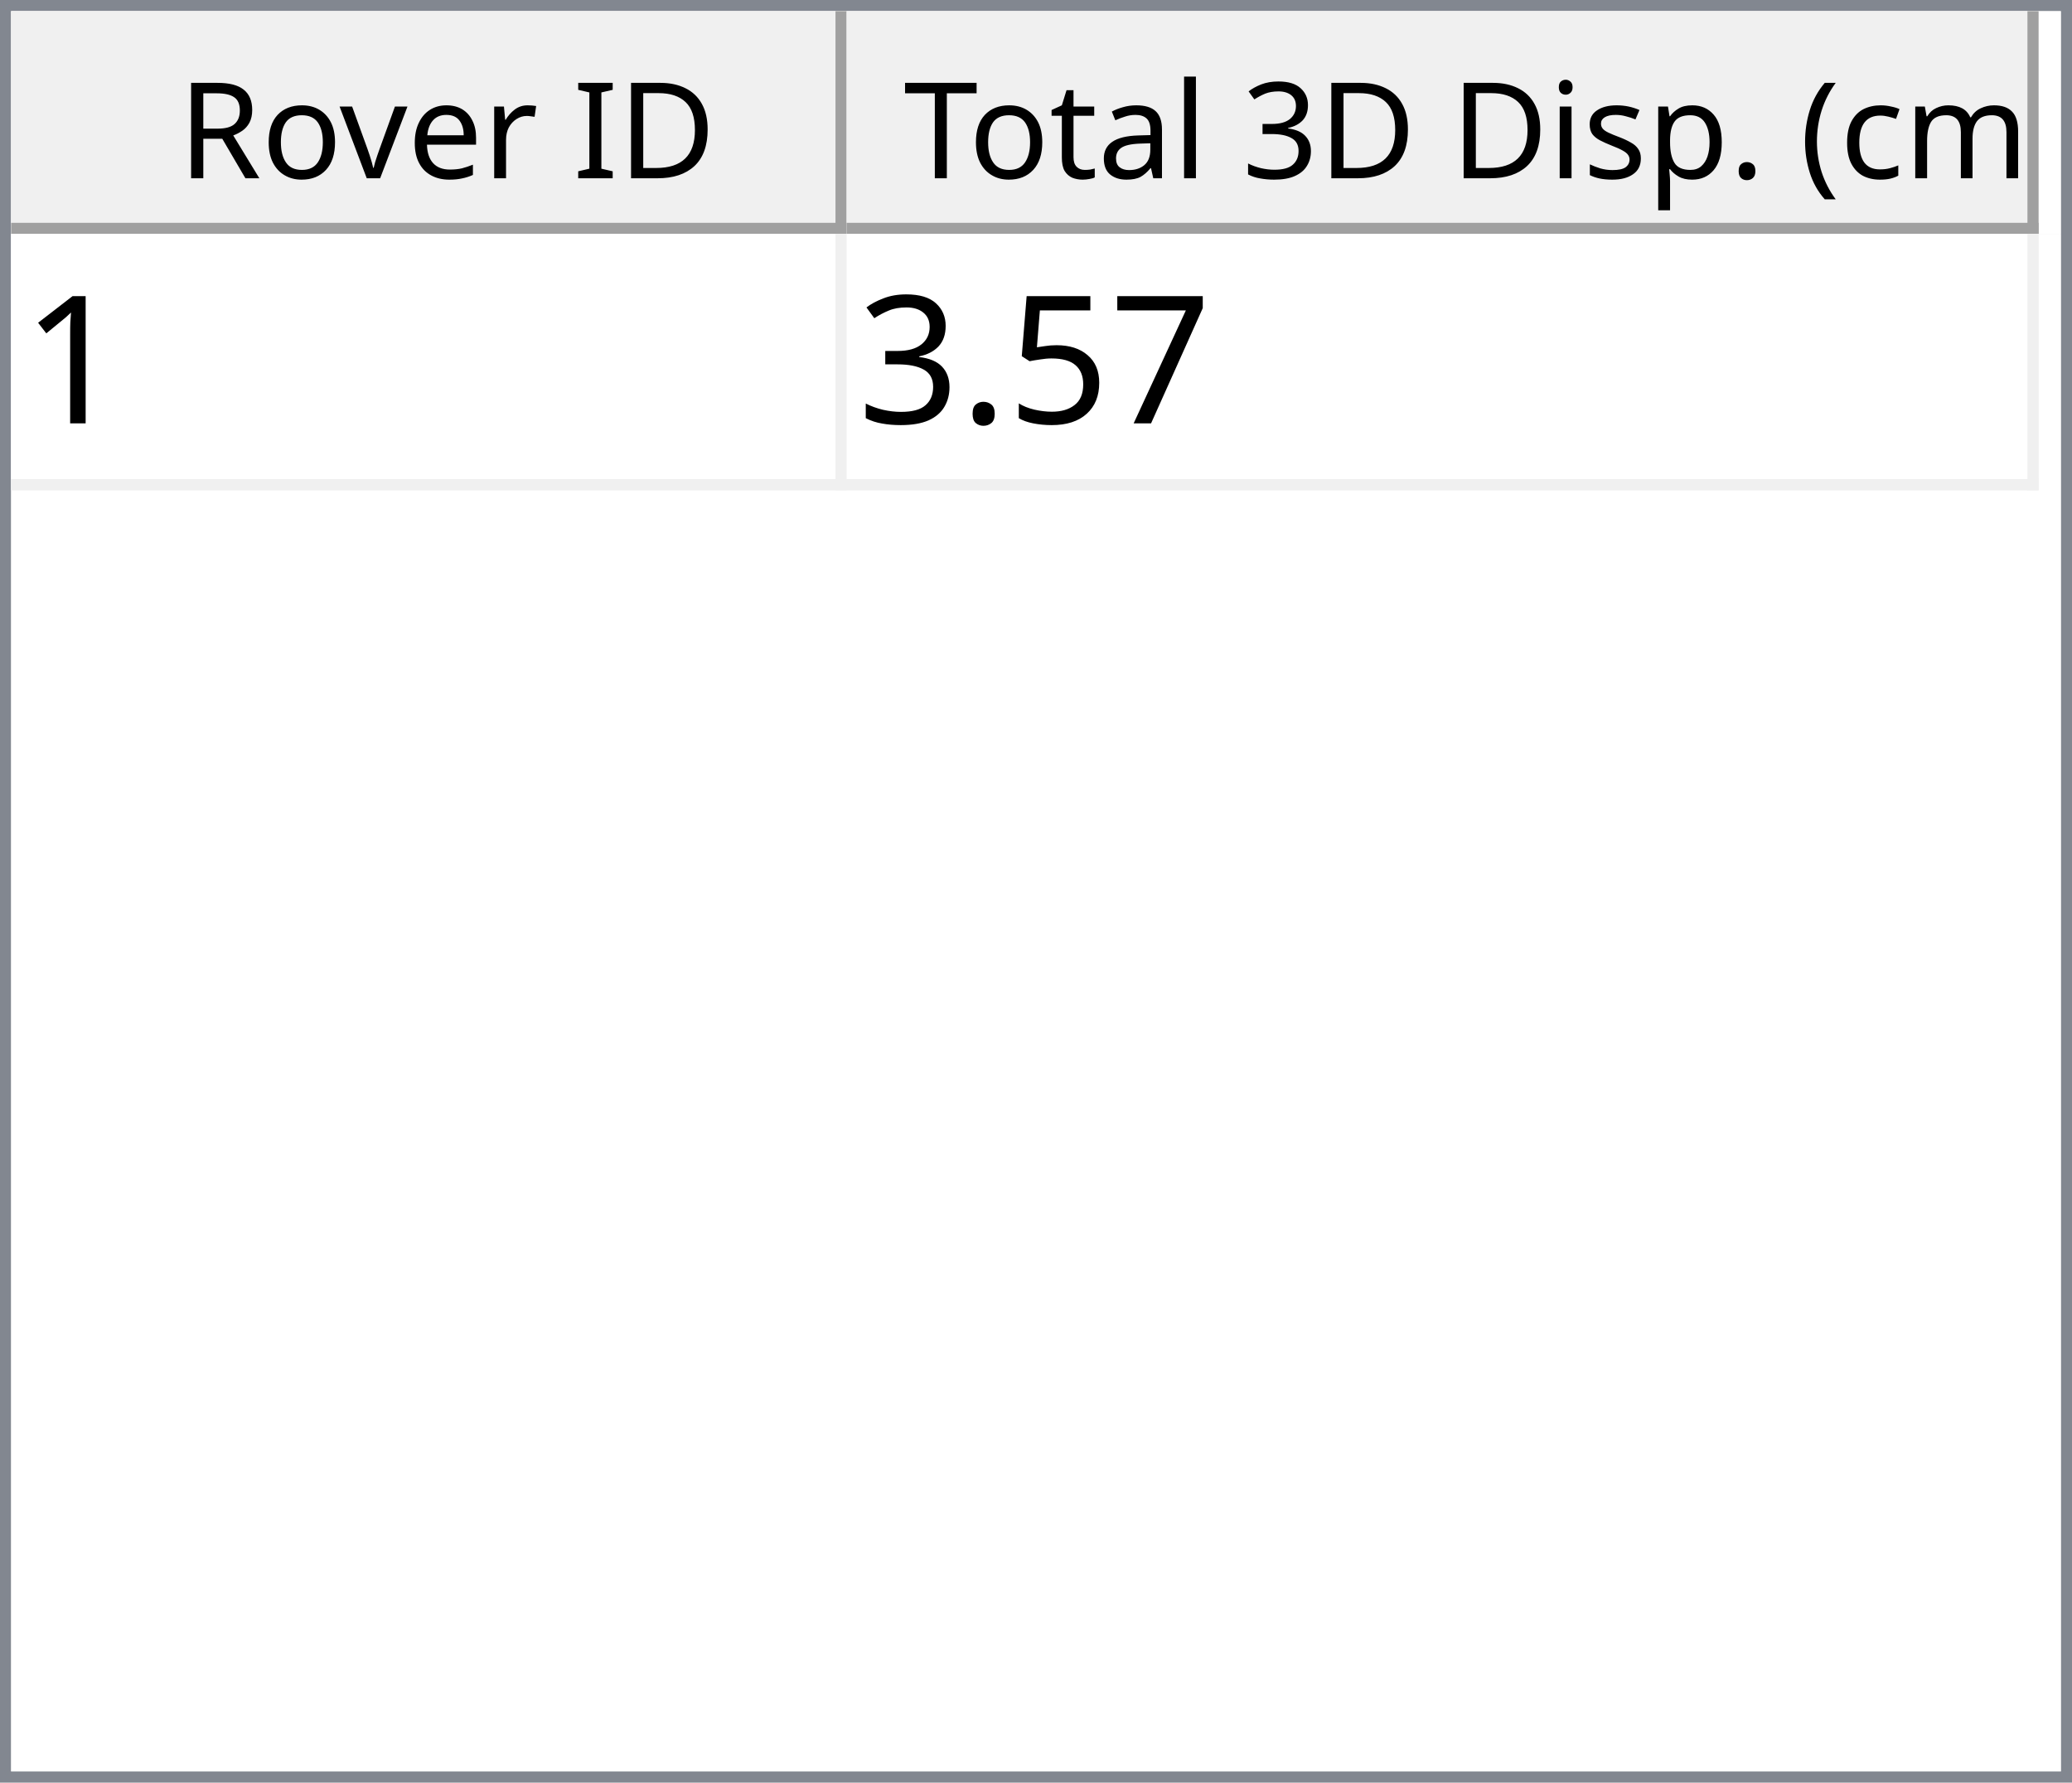
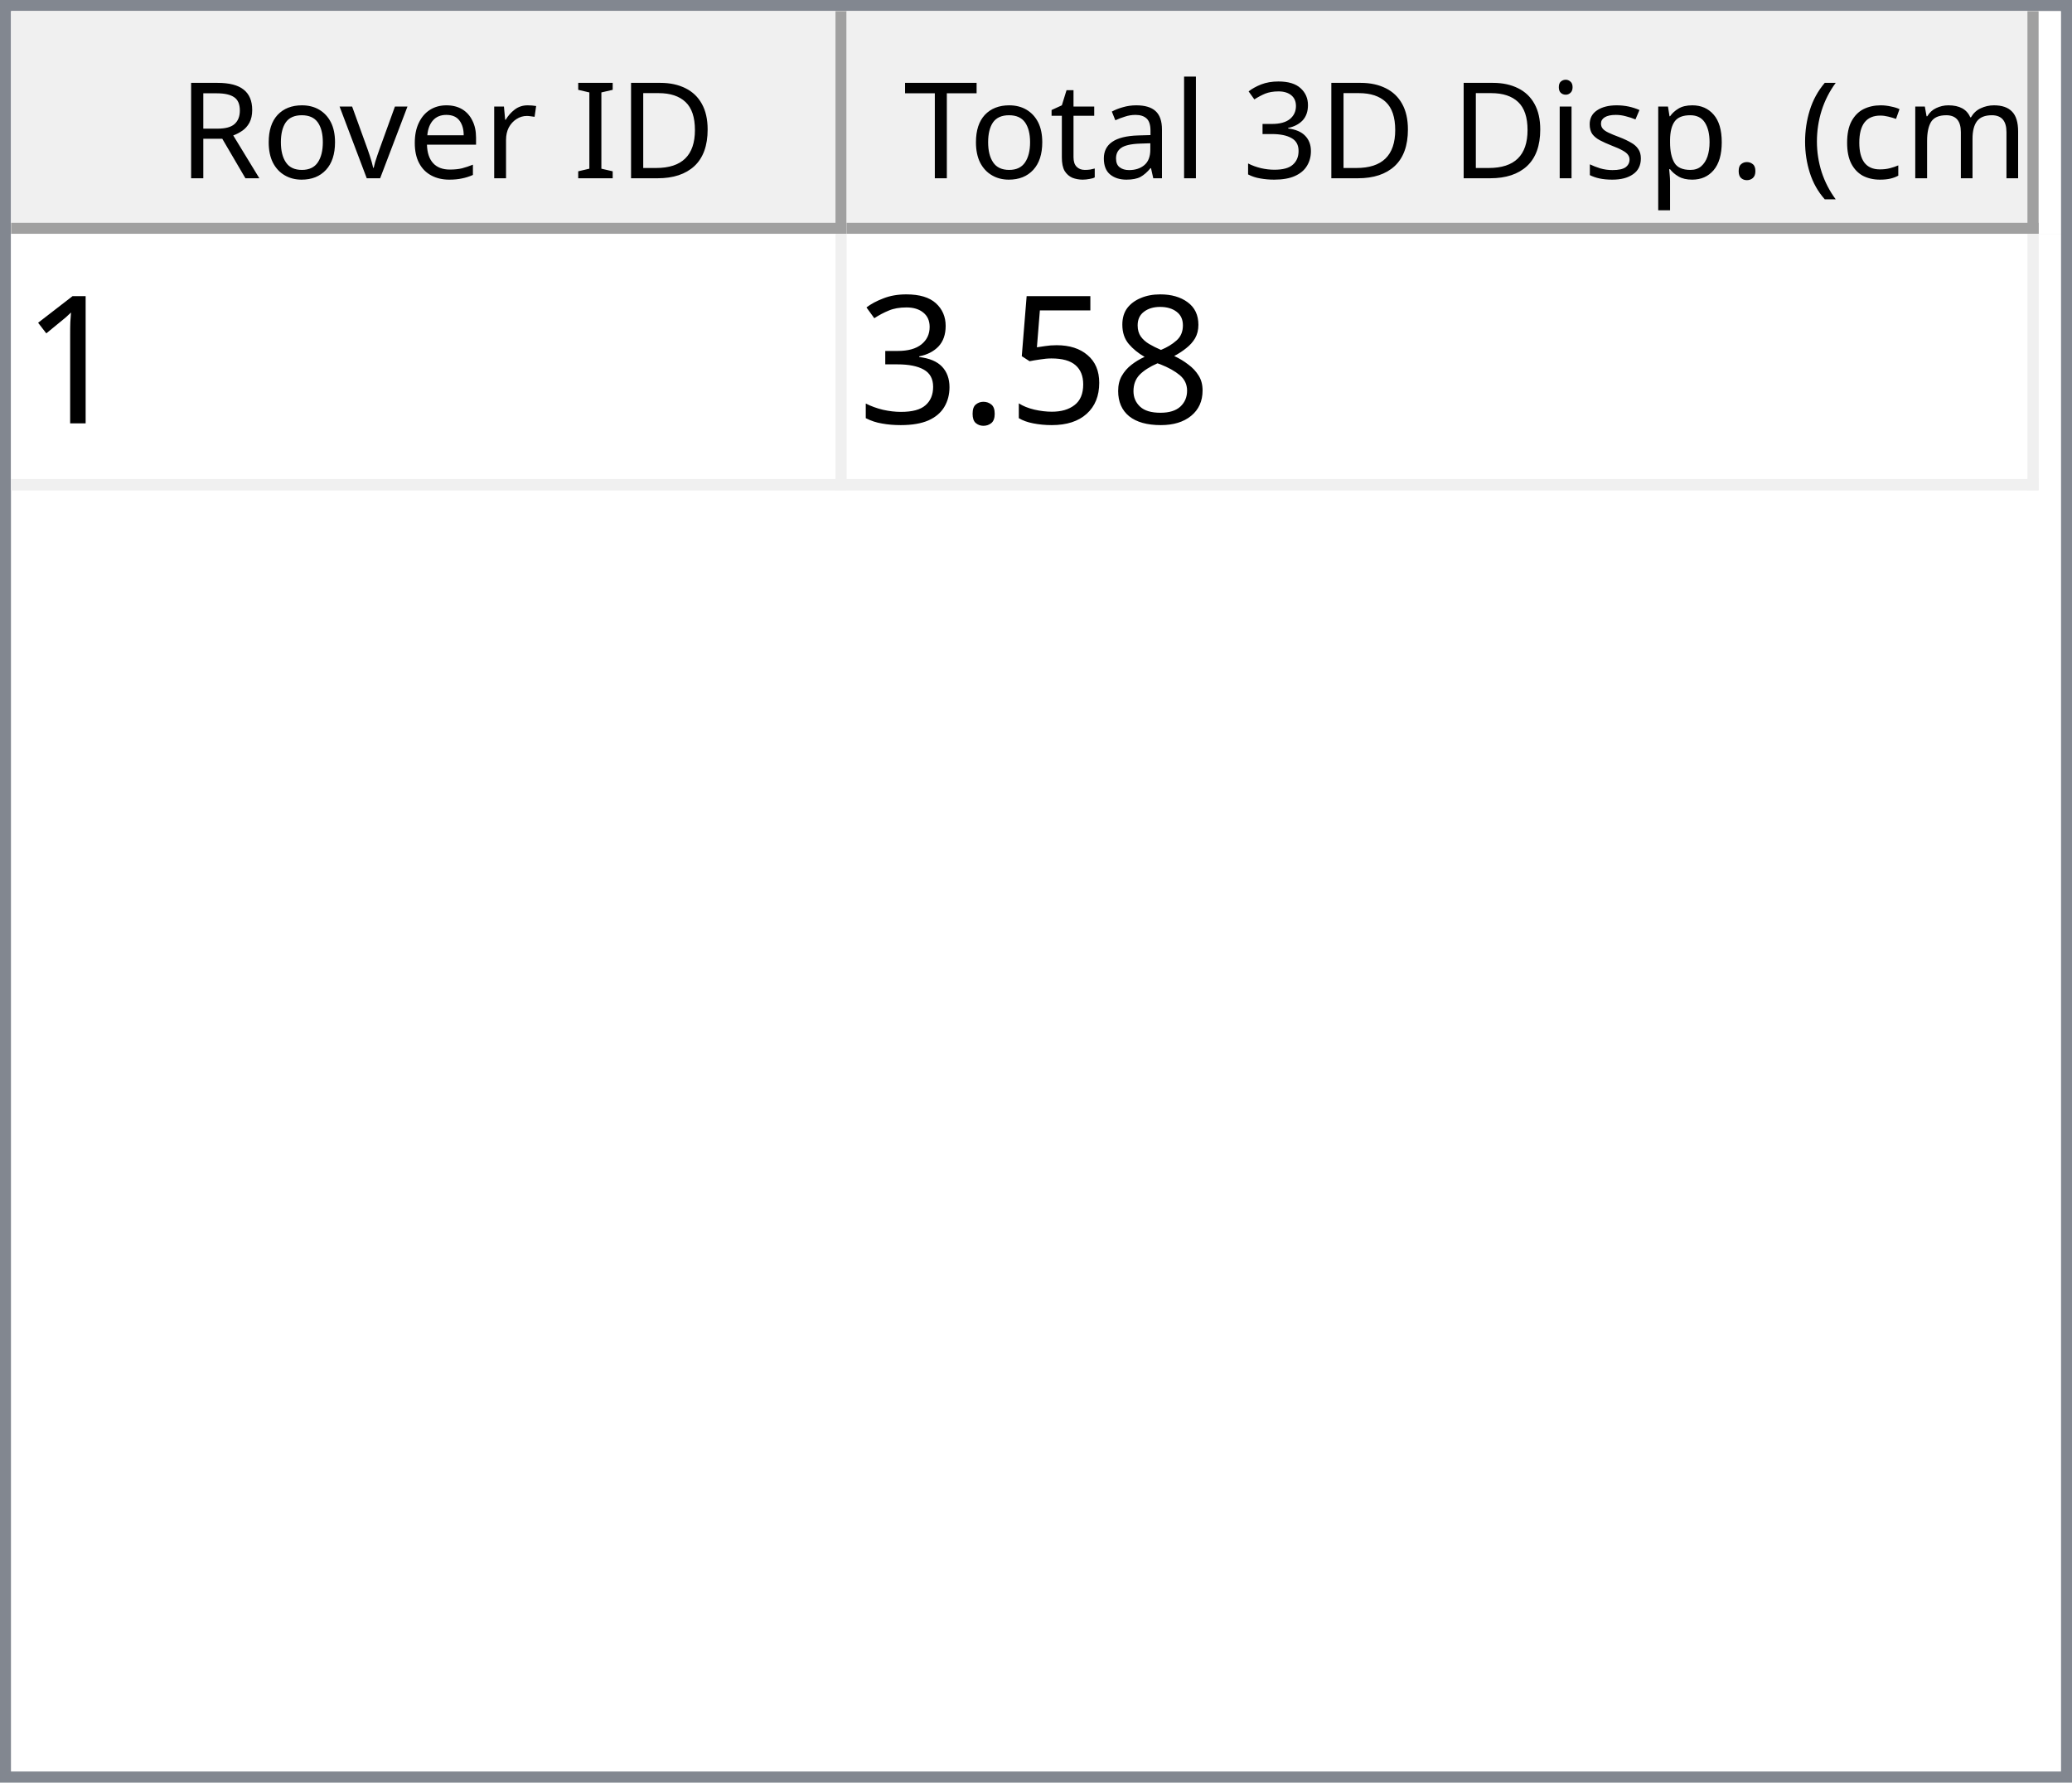
<svg xmlns="http://www.w3.org/2000/svg" style="fill-opacity:1; color-rendering:auto; color-interpolation:auto; text-rendering:auto; stroke:black; stroke-linecap:square; stroke-miterlimit:10; shape-rendering:auto; stroke-opacity:1; fill:black; stroke-dasharray:none; font-weight:normal; stroke-width:1; font-family:'Dialog'; font-style:normal; stroke-linejoin:miter; font-size:12px; stroke-dashoffset:0; image-rendering:auto;" width="186" height="160">
  <defs id="genericDefs" />
  <g>
    <defs id="defs1">
      <clipPath clipPathUnits="userSpaceOnUse" id="clipPath1">
        <path d="M0 0 L186 0 L186 160 L0 160 L0 0 Z" />
      </clipPath>
      <clipPath clipPathUnits="userSpaceOnUse" id="clipPath2">
        <path d="M0 0 L0 160 L186 160 L186 0 Z" />
      </clipPath>
      <clipPath clipPathUnits="userSpaceOnUse" id="clipPath3">
        <path d="M0 0 L0 20 L184 20 L184 0 Z" />
      </clipPath>
      <clipPath clipPathUnits="userSpaceOnUse" id="clipPath4">
        <path d="M0 0 L0 20 L75 20 L75 0 Z" />
      </clipPath>
      <clipPath clipPathUnits="userSpaceOnUse" id="clipPath5">
        <path d="M1 1 L1 19 L74 19 L74 1 Z" />
      </clipPath>
      <clipPath clipPathUnits="userSpaceOnUse" id="clipPath6">
        <path d="M0 0 L0 18 L73 18 L73 0 Z" />
      </clipPath>
      <clipPath clipPathUnits="userSpaceOnUse" id="clipPath7">
        <path d="M-0.5 -0.5 L-0.5 19.5 L74.5 19.5 L74.5 -0.5 Z" />
      </clipPath>
      <clipPath clipPathUnits="userSpaceOnUse" id="clipPath8">
        <path d="M0 0 L0 20 L107 20 L107 0 Z" />
      </clipPath>
      <clipPath clipPathUnits="userSpaceOnUse" id="clipPath9">
        <path d="M1 1 L1 19 L106 19 L106 1 Z" />
      </clipPath>
      <clipPath clipPathUnits="userSpaceOnUse" id="clipPath10">
        <path d="M0 0 L0 18 L105 18 L105 0 Z" />
      </clipPath>
      <clipPath clipPathUnits="userSpaceOnUse" id="clipPath11">
        <path d="M-0.5 -0.5 L-0.5 19.5 L106.5 19.5 L106.5 -0.5 Z" />
      </clipPath>
      <clipPath clipPathUnits="userSpaceOnUse" id="clipPath12">
        <path d="M0 0 L0 138 L184 138 L184 0 Z" />
      </clipPath>
      <clipPath clipPathUnits="userSpaceOnUse" id="clipPath13">
        <path d="M0 0 L0 23 L182 23 L182 0 Z" />
      </clipPath>
      <clipPath clipPathUnits="userSpaceOnUse" id="clipPath14">
        <path d="M-0.5 -0.5 L-0.5 22.5 L181.5 22.5 L181.5 -0.5 Z" />
      </clipPath>
      <clipPath clipPathUnits="userSpaceOnUse" id="clipPath15">
        <path d="M0 0 L0 22 L74 22 L74 0 Z" />
      </clipPath>
      <clipPath clipPathUnits="userSpaceOnUse" id="clipPath16">
        <path d="M0 0 L0 22 L106 22 L106 0 Z" />
      </clipPath>
      <font horiz-adv-x="64.551" id="font1">
        <font-face ascent="107.91" descent="25.098" units-per-em="100" style="font-style:normal; font-family:Segoe UI; font-weight:normal;" />
        <missing-glyph horiz-adv-x="64.551" d="M8.109 0 L8.109 68.266 L56.453 68.266 L56.453 0 L8.109 0 ZM15.328 7.234 L49.219 7.234 L49.219 61.031 L15.328 61.031 L15.328 7.234 Z" />
        <glyph unicode="D" horiz-adv-x="70.117" d="M9.188 0 L9.188 70.016 L28.516 70.016 Q65.531 70.016 65.531 35.891 Q65.531 19.672 55.25 9.836 Q44.969 0 27.734 0 L9.188 0 ZM17.391 62.594 L17.391 7.422 L27.828 7.422 Q41.609 7.422 49.273 14.797 Q56.938 22.172 56.938 35.688 Q56.938 62.594 28.328 62.594 L17.391 62.594 Z" />
        <glyph unicode="I" horiz-adv-x="26.611" d="M17.391 0 L9.188 0 L9.188 70.016 L17.391 70.016 L17.391 0 Z" />
        <glyph unicode=" " horiz-adv-x="27.393" d="" />
        <glyph unicode="r" horiz-adv-x="34.766" d="M34.188 41.891 Q32.078 43.5 28.125 43.5 Q23 43.5 19.555 38.672 Q16.109 33.844 16.109 25.484 L16.109 0 L8.109 0 L8.109 50 L16.109 50 L16.109 39.703 L16.312 39.703 Q18.016 44.969 21.531 47.922 Q25.047 50.875 29.391 50.875 Q32.516 50.875 34.188 50.203 L34.188 41.891 Z" />
        <glyph unicode="e" horiz-adv-x="52.295" d="M48.297 23 L12.984 23 Q13.188 14.656 17.484 10.109 Q21.781 5.562 29.297 5.562 Q37.75 5.562 44.828 11.141 L44.828 3.609 Q38.234 -1.172 27.391 -1.172 Q16.797 -1.172 10.742 5.641 Q4.688 12.453 4.688 24.812 Q4.688 36.469 11.305 43.82 Q17.922 51.172 27.734 51.172 Q37.547 51.172 42.922 44.828 Q48.297 38.484 48.297 27.203 L48.297 23 ZM40.094 29.781 Q40.047 36.719 36.75 40.578 Q33.453 44.438 27.594 44.438 Q21.922 44.438 17.969 40.383 Q14.016 36.328 13.094 29.781 L40.094 29.781 Z" />
        <glyph unicode="v" horiz-adv-x="47.9" d="M47.406 50 L27.484 0 L19.625 0 L0.688 50 L9.469 50 L22.172 13.672 Q23.578 9.672 23.922 6.688 L24.125 6.688 Q24.609 10.453 25.688 13.484 L38.969 50 L47.406 50 Z" />
        <glyph unicode="o" horiz-adv-x="58.594" d="M29 -1.172 Q17.922 -1.172 11.305 5.836 Q4.688 12.844 4.688 24.422 Q4.688 37.016 11.57 44.094 Q18.453 51.172 30.172 51.172 Q41.359 51.172 47.633 44.289 Q53.906 37.406 53.906 25.203 Q53.906 13.234 47.141 6.031 Q40.375 -1.172 29 -1.172 ZM29.594 44.438 Q21.875 44.438 17.383 39.188 Q12.891 33.938 12.891 24.703 Q12.891 15.828 17.43 10.695 Q21.969 5.562 29.594 5.562 Q37.359 5.562 41.531 10.594 Q45.703 15.625 45.703 24.906 Q45.703 34.281 41.531 39.359 Q37.359 44.438 29.594 44.438 Z" />
        <glyph unicode="R" horiz-adv-x="59.814" d="M59.375 0 L49.609 0 L37.891 19.625 Q36.281 22.359 34.766 24.289 Q33.25 26.219 31.664 27.438 Q30.078 28.656 28.25 29.219 Q26.422 29.781 24.125 29.781 L17.391 29.781 L17.391 0 L9.188 0 L9.188 70.016 L30.078 70.016 Q34.672 70.016 38.555 68.867 Q42.438 67.719 45.289 65.375 Q48.141 63.031 49.758 59.547 Q51.375 56.062 51.375 51.375 Q51.375 47.703 50.273 44.656 Q49.172 41.609 47.148 39.211 Q45.125 36.812 42.266 35.133 Q39.406 33.453 35.844 32.516 L35.844 32.328 Q37.594 31.547 38.891 30.547 Q40.188 29.547 41.359 28.18 Q42.531 26.812 43.68 25.078 Q44.828 23.344 46.234 21.047 L59.375 0 ZM17.391 62.594 L17.391 37.203 L28.516 37.203 Q31.594 37.203 34.203 38.133 Q36.812 39.062 38.719 40.797 Q40.625 42.531 41.703 45.047 Q42.781 47.562 42.781 50.688 Q42.781 56.297 39.141 59.445 Q35.5 62.594 28.609 62.594 L17.391 62.594 Z" />
        <glyph unicode=")" horiz-adv-x="30.176" d="M8.297 -15.922 L1.172 -15.922 Q16.406 2.344 16.406 26.812 Q16.406 51.469 1.078 70.016 L8.297 70.016 Q23.531 52.156 23.531 26.703 Q23.531 1.375 8.297 -15.922 Z" />
        <glyph unicode="m" horiz-adv-x="86.133" d="M79.109 0 L71.094 0 L71.094 28.719 Q71.094 37.016 68.531 40.727 Q65.969 44.438 59.906 44.438 Q54.781 44.438 51.195 39.75 Q47.609 35.062 47.609 28.516 L47.609 0 L39.594 0 L39.594 29.688 Q39.594 44.438 28.219 44.438 Q22.953 44.438 19.531 40.016 Q16.109 35.594 16.109 28.516 L16.109 0 L8.109 0 L8.109 50 L16.109 50 L16.109 42.094 L16.312 42.094 Q21.625 51.172 31.844 51.172 Q36.969 51.172 40.773 48.312 Q44.578 45.453 46 40.828 Q51.562 51.172 62.594 51.172 Q79.109 51.172 79.109 30.812 L79.109 0 Z" />
        <glyph unicode="c" horiz-adv-x="46.191" d="M42.188 2.297 Q36.422 -1.172 28.516 -1.172 Q17.828 -1.172 11.258 5.789 Q4.688 12.75 4.688 23.828 Q4.688 36.188 11.766 43.68 Q18.844 51.172 30.672 51.172 Q37.25 51.172 42.281 48.734 L42.281 40.531 Q36.719 44.438 30.375 44.438 Q22.703 44.438 17.797 38.945 Q12.891 33.453 12.891 24.516 Q12.891 15.719 17.508 10.641 Q22.125 5.562 29.891 5.562 Q36.422 5.562 42.188 9.906 L42.188 2.297 Z" />
        <glyph unicode="(" horiz-adv-x="30.176" d="M29.109 -15.922 L21.969 -15.922 Q6.844 1.375 6.844 26.703 Q6.844 52.156 21.969 70.016 L29.203 70.016 Q13.875 51.469 13.875 26.812 Q13.875 2.344 29.109 -15.922 Z" />
        <glyph unicode="." horiz-adv-x="21.68" d="M10.891 -1.078 Q8.641 -1.078 7.055 0.539 Q5.469 2.156 5.469 4.391 Q5.469 6.641 7.055 8.273 Q8.641 9.906 10.891 9.906 Q13.188 9.906 14.797 8.273 Q16.406 6.641 16.406 4.391 Q16.406 2.156 14.797 0.539 Q13.188 -1.078 10.891 -1.078 Z" />
        <glyph unicode="p" horiz-adv-x="58.789" d="M16.312 7.234 L16.109 7.234 L16.109 -23 L8.109 -23 L8.109 50 L16.109 50 L16.109 41.219 L16.312 41.219 Q22.219 51.172 33.594 51.172 Q43.266 51.172 48.688 44.461 Q54.109 37.75 54.109 26.469 Q54.109 13.922 48 6.375 Q41.891 -1.172 31.297 -1.172 Q21.578 -1.172 16.312 7.234 ZM16.109 27.391 L16.109 20.406 Q16.109 14.203 20.141 9.883 Q24.172 5.562 30.375 5.562 Q37.641 5.562 41.773 11.133 Q45.906 16.703 45.906 26.609 Q45.906 34.969 42.047 39.703 Q38.188 44.438 31.594 44.438 Q24.609 44.438 20.359 39.578 Q16.109 34.719 16.109 27.391 Z" />
        <glyph unicode="s" horiz-adv-x="42.432" d="M5.078 1.812 L5.078 10.406 Q11.625 5.562 19.484 5.562 Q30.031 5.562 30.031 12.594 Q30.031 14.594 29.125 15.992 Q28.219 17.391 26.68 18.461 Q25.141 19.531 23.07 20.383 Q21 21.234 18.609 22.172 Q15.281 23.484 12.766 24.828 Q10.25 26.172 8.57 27.859 Q6.891 29.547 6.031 31.695 Q5.172 33.844 5.172 36.719 Q5.172 40.234 6.789 42.945 Q8.406 45.656 11.086 47.484 Q13.766 49.312 17.211 50.242 Q20.656 51.172 24.312 51.172 Q30.812 51.172 35.938 48.922 L35.938 40.828 Q30.422 44.438 23.25 44.438 Q21 44.438 19.195 43.922 Q17.391 43.406 16.094 42.477 Q14.797 41.547 14.086 40.258 Q13.375 38.969 13.375 37.406 Q13.375 35.453 14.086 34.133 Q14.797 32.812 16.164 31.789 Q17.531 30.766 19.484 29.938 Q21.438 29.109 23.922 28.125 Q27.25 26.859 29.883 25.516 Q32.516 24.172 34.375 22.484 Q36.234 20.797 37.234 18.602 Q38.234 16.406 38.234 13.375 Q38.234 9.672 36.602 6.938 Q34.969 4.203 32.234 2.398 Q29.5 0.594 25.93 -0.289 Q22.359 -1.172 18.453 -1.172 Q10.75 -1.172 5.078 1.812 Z" />
        <glyph unicode="i" horiz-adv-x="24.219" d="M12.203 62.703 Q10.062 62.703 8.547 64.164 Q7.031 65.625 7.031 67.875 Q7.031 70.125 8.547 71.609 Q10.062 73.094 12.203 73.094 Q14.406 73.094 15.945 71.609 Q17.484 70.125 17.484 67.875 Q17.484 65.719 15.945 64.211 Q14.406 62.703 12.203 62.703 ZM16.109 0 L8.109 0 L8.109 50 L16.109 50 L16.109 0 Z" />
        <glyph unicode="3" horiz-adv-x="53.906" d="M46.531 19.828 Q46.531 15.094 44.75 11.211 Q42.969 7.328 39.719 4.57 Q36.469 1.812 31.93 0.297 Q27.391 -1.219 21.922 -1.219 Q11.922 -1.219 6 2.594 L6 11.188 Q13.094 5.609 22.219 5.609 Q25.875 5.609 28.828 6.539 Q31.781 7.469 33.906 9.227 Q36.031 10.984 37.18 13.477 Q38.328 15.969 38.328 19.094 Q38.328 32.812 18.797 32.812 L12.984 32.812 L12.984 39.594 L18.5 39.594 Q35.797 39.594 35.797 52.484 Q35.797 64.406 22.609 64.406 Q15.188 64.406 8.688 59.422 L8.688 67.188 Q15.375 71.188 24.609 71.188 Q29 71.188 32.57 69.969 Q36.141 68.75 38.68 66.555 Q41.219 64.359 42.609 61.281 Q44 58.203 44 54.5 Q44 40.672 30.031 36.719 L30.031 36.531 Q33.594 36.141 36.625 34.797 Q39.656 33.453 41.852 31.305 Q44.047 29.156 45.289 26.25 Q46.531 23.344 46.531 19.828 Z" />
        <glyph unicode="l" horiz-adv-x="24.219" d="M16.109 0 L8.109 0 L8.109 74.031 L16.109 74.031 L16.109 0 Z" />
        <glyph unicode="a" horiz-adv-x="50.879" d="M43.891 0 L35.891 0 L35.891 7.812 L35.688 7.812 Q30.469 -1.172 20.312 -1.172 Q12.844 -1.172 8.617 2.781 Q4.391 6.734 4.391 13.281 Q4.391 27.297 20.906 29.594 L35.891 31.688 Q35.891 44.438 25.594 44.438 Q16.547 44.438 9.281 38.281 L9.281 46.484 Q16.656 51.172 26.266 51.172 Q43.891 51.172 43.891 32.516 L43.891 0 ZM35.891 25.297 L23.828 23.641 Q18.266 22.859 15.43 20.875 Q12.594 18.891 12.594 13.875 Q12.594 10.203 15.211 7.883 Q17.828 5.562 22.172 5.562 Q28.125 5.562 32.008 9.742 Q35.891 13.922 35.891 20.312 L35.891 25.297 Z" />
        <glyph unicode="t" horiz-adv-x="33.887" d="M31.297 0.484 Q28.469 -1.078 23.828 -1.078 Q10.688 -1.078 10.688 13.578 L10.688 43.172 L2.094 43.172 L2.094 50 L10.688 50 L10.688 62.203 L18.703 64.797 L18.703 50 L31.297 50 L31.297 43.172 L18.703 43.172 L18.703 14.984 Q18.703 9.969 20.414 7.82 Q22.125 5.672 26.078 5.672 Q29.109 5.672 31.297 7.328 L31.297 0.484 Z" />
        <glyph unicode="T" horiz-adv-x="52.393" d="M50.594 62.594 L30.375 62.594 L30.375 0 L22.172 0 L22.172 62.594 L2 62.594 L2 70.016 L50.594 70.016 L50.594 62.594 Z" />
      </font>
      <font horiz-adv-x="75.0" id="font2">
        <font-face ascent="100.537" descent="21.973" units-per-em="100" style="font-style:normal; font-family:sans-serif; font-weight:normal;" />
        <missing-glyph horiz-adv-x="75.0" d="M12.5 0 L12.5 62.5 L62.5 62.5 L62.5 0 L12.5 0 ZM14.062 1.562 L60.938 1.562 L60.938 60.938 L14.062 60.938 L14.062 1.562 Z" />
        <glyph unicode="1" horiz-adv-x="55.615" d="M37.25 0 L28.469 0 L28.469 56 Q25.297 52.984 20.141 49.953 Q14.984 46.922 10.891 45.406 L10.891 53.906 Q18.266 57.375 23.781 62.305 Q29.297 67.234 31.594 71.875 L37.25 71.875 L37.25 0 Z" />
-         <glyph unicode="7" horiz-adv-x="55.615" d="M4.734 62.203 L4.734 70.656 L51.078 70.656 L51.078 63.812 Q44.234 56.547 37.523 44.484 Q30.812 32.422 27.156 19.672 Q24.516 10.688 23.781 0 L14.75 0 Q14.891 8.453 18.062 20.414 Q21.234 32.375 27.172 43.484 Q33.109 54.594 39.797 62.203 L4.734 62.203 Z" />
+         <glyph unicode="8" horiz-adv-x="55.615" d="M17.672 38.812 Q12.203 40.828 9.57 44.539 Q6.938 48.25 6.938 53.422 Q6.938 61.234 12.555 66.555 Q18.172 71.875 27.484 71.875 Q36.859 71.875 42.578 66.43 Q48.297 60.984 48.297 53.172 Q48.297 48.188 45.68 44.508 Q43.062 40.828 37.75 38.812 Q44.344 36.672 47.781 31.883 Q51.219 27.094 51.219 20.453 Q51.219 11.281 44.727 5.031 Q38.234 -1.219 27.641 -1.219 Q17.047 -1.219 10.547 5.055 Q4.047 11.328 4.047 20.703 Q4.047 27.688 7.594 32.398 Q11.141 37.109 17.672 38.812 ZM15.922 53.719 Q15.922 48.641 19.195 45.414 Q22.469 42.188 27.688 42.188 Q32.766 42.188 36.016 45.383 Q39.266 48.578 39.266 53.219 Q39.266 58.062 35.914 61.359 Q32.562 64.656 27.594 64.656 Q22.562 64.656 19.242 61.43 Q15.922 58.203 15.922 53.719 ZM13.094 20.656 Q13.094 16.891 14.875 13.375 Q16.656 9.859 20.172 7.93 Q23.688 6 27.734 6 Q34.031 6 38.133 10.055 Q42.234 14.109 42.234 20.359 Q42.234 26.703 38.016 30.859 Q33.797 35.016 27.438 35.016 Q21.234 35.016 17.164 30.914 Q13.094 26.812 13.094 20.656 Z" />
        <glyph unicode="5" horiz-adv-x="55.615" d="M4.156 18.75 L13.375 19.531 Q14.406 12.797 18.141 9.398 Q21.875 6 27.156 6 Q33.5 6 37.891 10.789 Q42.281 15.578 42.281 23.484 Q42.281 31 38.062 35.352 Q33.844 39.703 27 39.703 Q22.75 39.703 19.336 37.773 Q15.922 35.844 13.969 32.766 L5.719 33.844 L12.641 70.609 L48.25 70.609 L48.25 62.203 L19.672 62.203 L15.828 42.969 Q22.266 47.469 29.344 47.469 Q38.719 47.469 45.164 40.969 Q51.609 34.469 51.609 24.266 Q51.609 14.547 45.953 7.469 Q39.062 -1.219 27.156 -1.219 Q17.391 -1.219 11.211 4.25 Q5.031 9.719 4.156 18.75 Z" />
        <glyph unicode="." horiz-adv-x="27.783" d="M9.078 0 L9.078 10.016 L19.094 10.016 L19.094 0 L9.078 0 Z" />
        <glyph unicode="3" horiz-adv-x="55.615" d="M4.203 18.891 L12.984 20.062 Q14.5 12.594 18.141 9.297 Q21.781 6 27 6 Q33.203 6 37.477 10.297 Q41.75 14.594 41.75 20.953 Q41.75 27 37.797 30.93 Q33.844 34.859 27.734 34.859 Q25.25 34.859 21.531 33.891 L22.516 41.609 Q23.391 41.5 23.922 41.5 Q29.547 41.5 34.039 44.43 Q38.531 47.359 38.531 53.469 Q38.531 58.297 35.258 61.477 Q31.984 64.656 26.812 64.656 Q21.688 64.656 18.266 61.43 Q14.844 58.203 13.875 51.766 L5.078 53.328 Q6.688 62.156 12.398 67.016 Q18.109 71.875 26.609 71.875 Q32.469 71.875 37.398 69.359 Q42.328 66.844 44.945 62.5 Q47.562 58.156 47.562 53.266 Q47.562 48.641 45.07 44.828 Q42.578 41.016 37.703 38.766 Q44.047 37.312 47.562 32.695 Q51.078 28.078 51.078 21.141 Q51.078 11.766 44.242 5.25 Q37.406 -1.266 26.953 -1.266 Q17.531 -1.266 11.305 4.352 Q5.078 9.969 4.203 18.891 Z" />
      </font>
    </defs>
    <g style="fill:white; stroke:white;">
      <rect x="0" y="0" width="186" style="clip-path:url(#clipPath1); stroke:none;" height="160" />
    </g>
    <g style="fill:white; text-rendering:optimizeSpeed; color-rendering:optimizeSpeed; image-rendering:optimizeSpeed; shape-rendering:crispEdges; stroke:white; color-interpolation:sRGB;">
      <rect x="0" width="186" height="160" y="0" style="stroke:none;" />
      <path style="stroke:none;" d="M0 160 L186 160 L186 0 L0 0 Z" />
    </g>
    <g style="fill:rgb(240,240,240); font-family:'Segoe UI'; stroke:rgb(240,240,240);">
      <rect x="0" y="0" width="186" style="clip-path:url(#clipPath2); stroke:none;" height="160" />
    </g>
    <g style="fill:rgb(130,135,144); font-family:'Segoe UI'; stroke:rgb(130,135,144);">
      <path d="M0 0 L186 0 L186 160 L0 160 L0 0 ZM1 1 L185 1 L185 159 L1 159 L1 1 Z" style="fill-rule:evenodd; clip-path:url(#clipPath2); stroke:none;" />
    </g>
    <g style="fill:white; font-family:'Segoe UI'; stroke:white;" transform="translate(1,1)">
      <rect x="0" y="0" width="184" style="clip-path:url(#clipPath3); stroke:none;" height="20" />
    </g>
    <g style="fill:rgb(240,240,240); font-family:'Segoe UI'; stroke:rgb(240,240,240);" transform="translate(1,1)">
      <rect x="0" y="0" width="75" style="clip-path:url(#clipPath4); stroke:none;" height="20" />
    </g>
    <g style="font-family:'Segoe UI';" transform="translate(2,2)">
      <text x="14" xml:space="preserve" y="14" style="clip-path:url(#clipPath6); stroke:none;">Rover ID</text>
    </g>
    <g style="fill:rgb(160,160,160); font-family:'Segoe UI'; stroke:rgb(160,160,160); stroke-linejoin:bevel;" transform="translate(1.5,1.5)">
      <line x1="74" x2="74" y1="0" style="fill:none; clip-path:url(#clipPath7);" y2="19" />
    </g>
    <g style="fill:rgb(160,160,160); font-family:'Segoe UI'; stroke:rgb(160,160,160); stroke-linejoin:bevel;" transform="matrix(1,0,0,1,1,1) translate(0.5,0.5)">
      <line x1="0" x2="74" y1="19" style="fill:none; clip-path:url(#clipPath7);" y2="19" />
    </g>
    <g style="fill:rgb(240,240,240); font-family:'Segoe UI'; stroke:rgb(240,240,240);" transform="translate(76,1)">
      <rect x="0" y="0" width="107" style="clip-path:url(#clipPath8); stroke:none;" height="20" />
    </g>
    <g style="font-family:'Segoe UI';" transform="translate(77,2)">
      <text x="1" xml:space="preserve" y="14" style="clip-path:url(#clipPath10); stroke:none;"> Total 3D Disp. (cm)</text>
    </g>
    <g style="fill:rgb(160,160,160); font-family:'Segoe UI'; stroke:rgb(160,160,160); stroke-linejoin:bevel;" transform="translate(76.5,1.5)">
      <line x1="106" x2="106" y1="0" style="fill:none; clip-path:url(#clipPath11);" y2="19" />
    </g>
    <g style="fill:rgb(160,160,160); font-family:'Segoe UI'; stroke:rgb(160,160,160); stroke-linejoin:bevel;" transform="matrix(1,0,0,1,76,1) translate(0.5,0.5)">
      <line x1="0" x2="106" y1="19" style="fill:none; clip-path:url(#clipPath11);" y2="19" />
    </g>
    <g style="fill:white; font-family:'Segoe UI'; stroke:white;" transform="translate(1,21)">
      <rect x="0" y="0" width="184" style="clip-path:url(#clipPath12); stroke:none;" height="138" />
    </g>
    <g style="fill:rgb(240,240,240); font-size:16px; font-family:sans-serif; stroke:rgb(240,240,240);" transform="translate(1,21)">
      <rect x="0" y="0" width="182" style="clip-path:url(#clipPath13); stroke:none;" height="23" />
      <line transform="translate(0.5,0.5)" x1="0" x2="181" y1="22" style="clip-path:url(#clipPath14); fill:none; stroke-linejoin:bevel;" y2="22" />
    </g>
    <g transform="matrix(1,0,0,1,1,21) translate(0.5,0.5)" style="fill:rgb(240,240,240); font-size:16px; font-family:sans-serif; stroke:rgb(240,240,240); stroke-linejoin:bevel;">
      <line x1="74" x2="74" y1="0" style="fill:none; clip-path:url(#clipPath14);" y2="22" />
    </g>
    <g transform="matrix(1,0,0,1,1,21) translate(0.5,0.5)" style="fill:rgb(240,240,240); font-size:16px; font-family:sans-serif; stroke:rgb(240,240,240); stroke-linejoin:bevel;">
      <line x1="181" x2="181" y1="0" style="fill:none; clip-path:url(#clipPath14);" y2="22" />
    </g>
    <g style="fill:white; font-size:16px; font-family:sans-serif; stroke:white;" transform="matrix(1,0,0,1,1,21)">
      <rect x="0" y="0" width="74" style="clip-path:url(#clipPath15); stroke:none;" height="22" />
      <text x="1" y="17" style="fill:black; clip-path:url(#clipPath15); stroke:none;" xml:space="preserve">1</text>
    </g>
    <g style="fill:white; font-size:16px; font-family:sans-serif; stroke:white;" transform="matrix(1,0,0,1,1,21) translate(75,0)">
      <rect x="0" y="0" width="106" style="clip-path:url(#clipPath16); stroke:none;" height="22" />
-       <text x="1" y="17" style="fill:black; clip-path:url(#clipPath16); stroke:none;" xml:space="preserve">3.57</text>
+       <text x="1" y="17" style="fill:black; clip-path:url(#clipPath16); stroke:none;" xml:space="preserve">3.58</text>
    </g>
  </g>
</svg>
